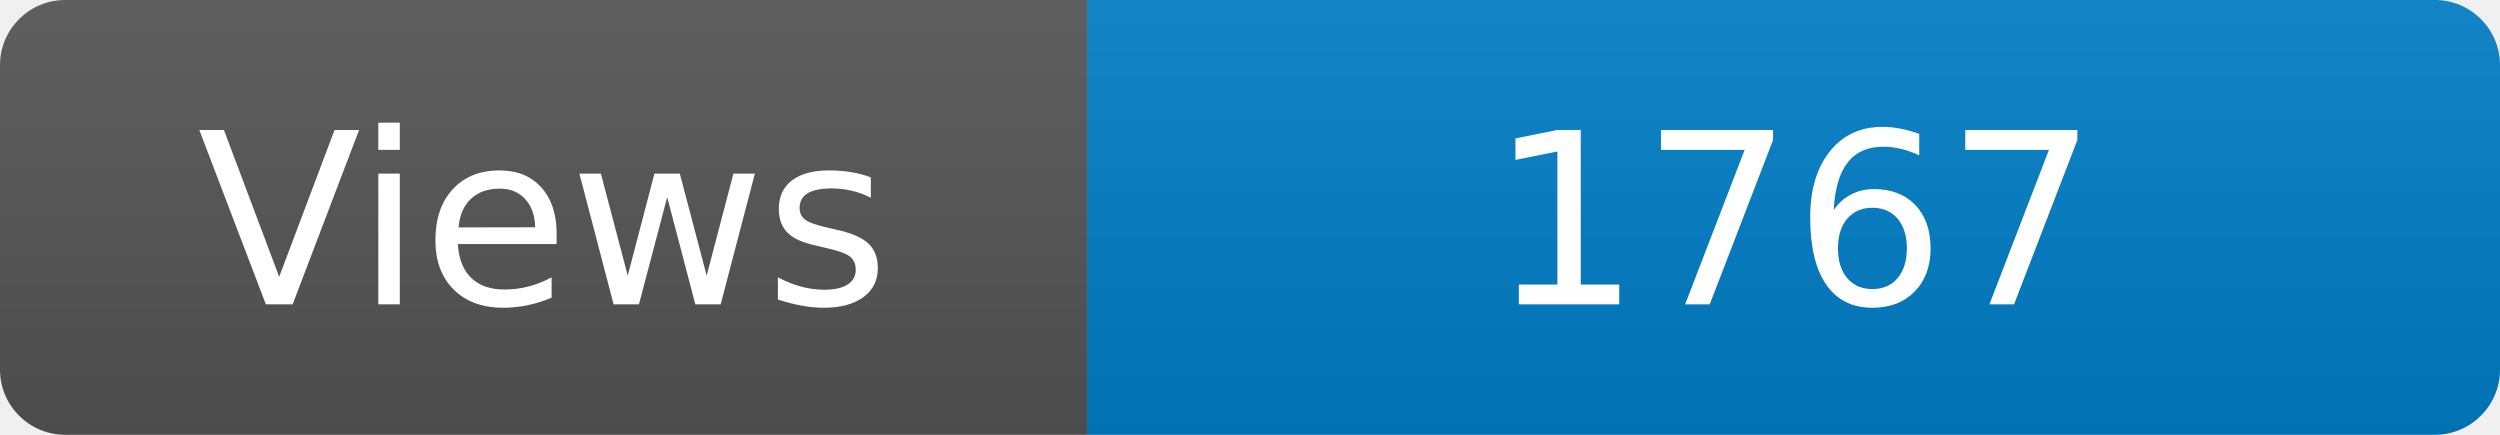
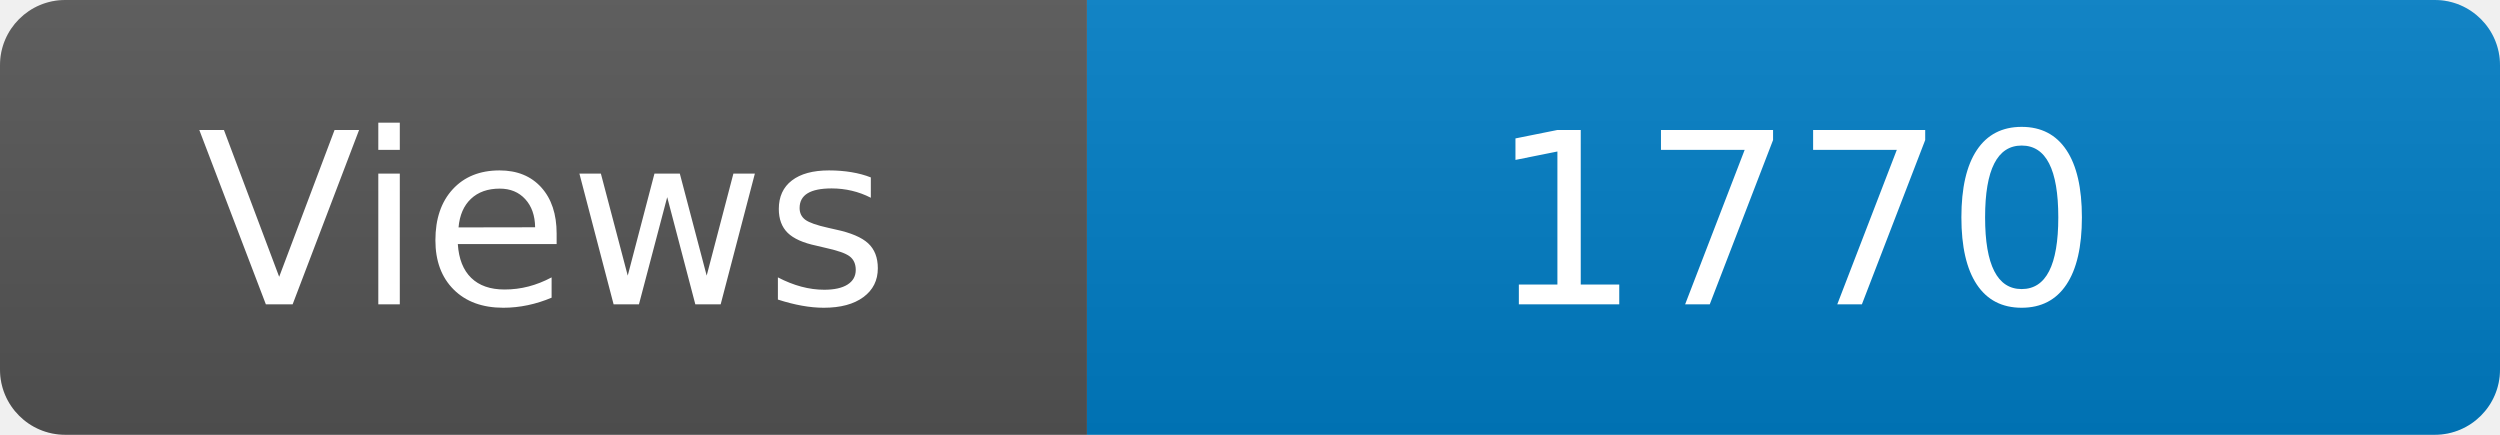
<svg xmlns="http://www.w3.org/2000/svg" width="115" height="20" role="img" aria-label="Maintained?: yes">
  <linearGradient id="s" x2="0" y2="100%">
    <stop offset="0" stop-color="#bbb" stop-opacity=".1" />
    <stop offset="1" stop-opacity=".1" />
  </linearGradient>
  <clipPath id="r">
    <rect width="115" height="20" rx="3" fill="#fff" />
  </clipPath>
  <g clip-path="url(#r)">
    <rect width="50" height="20" fill="#555" />
    <rect x="50" width="160" height="20" fill="#007ec6" />
    <rect width="115" height="20" fill="url(#s)" />
  </g>
  <g fill="#fff" text-anchor="middle" font-family="Verdana,Geneva,DejaVu Sans,sans-serif" font-size="110">
    <text x="250" y="140" transform="scale(.1)" fill="#fff">Views</text>
-     <text x="825" y="140" transform="scale(.1)" fill="#fff">1767</text>
+     <text x="825" y="140" transform="scale(.1)" fill="#fff">1770</text>
  </g>
</svg>
